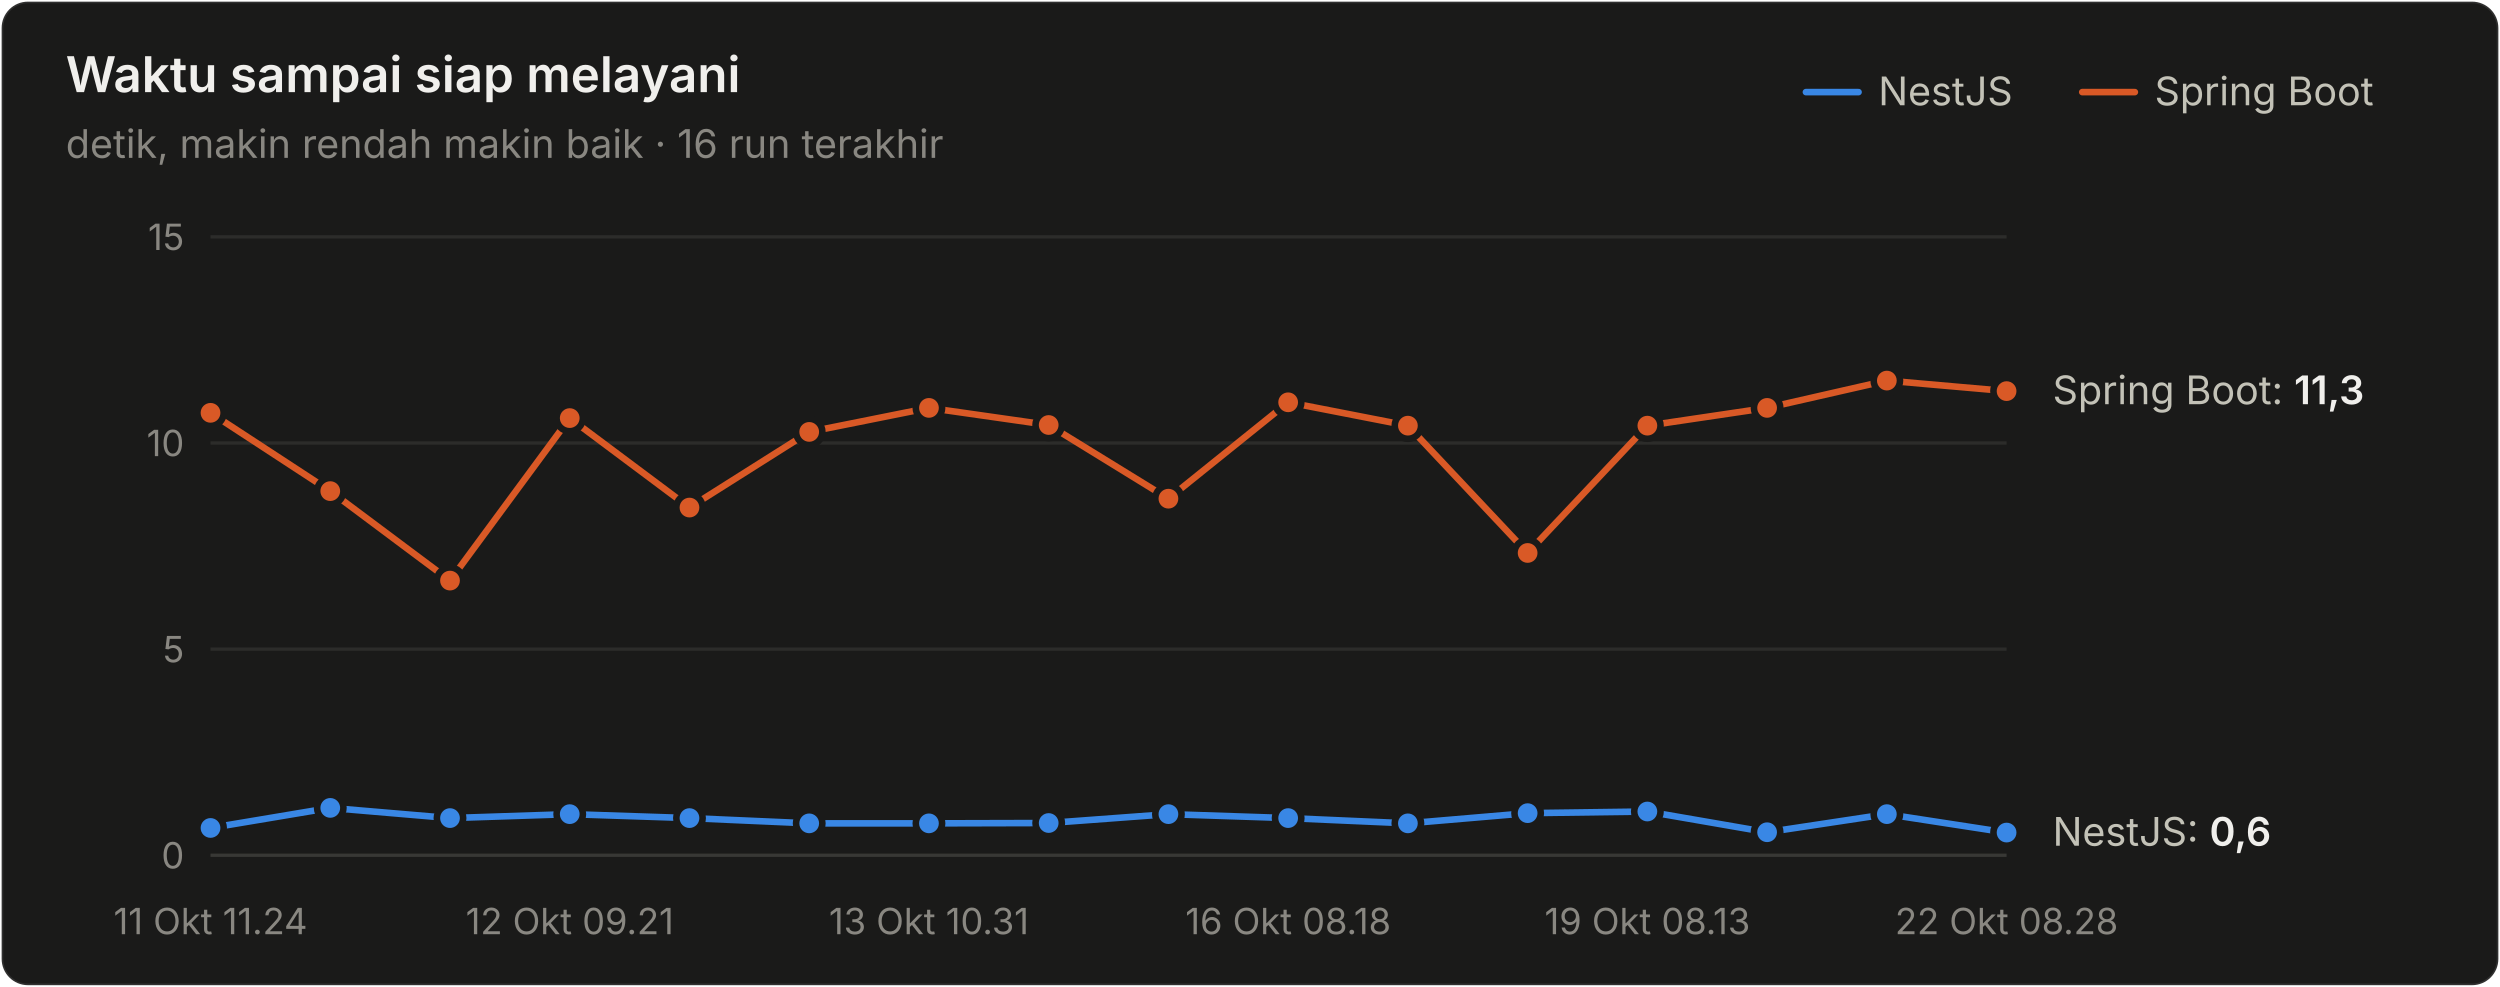
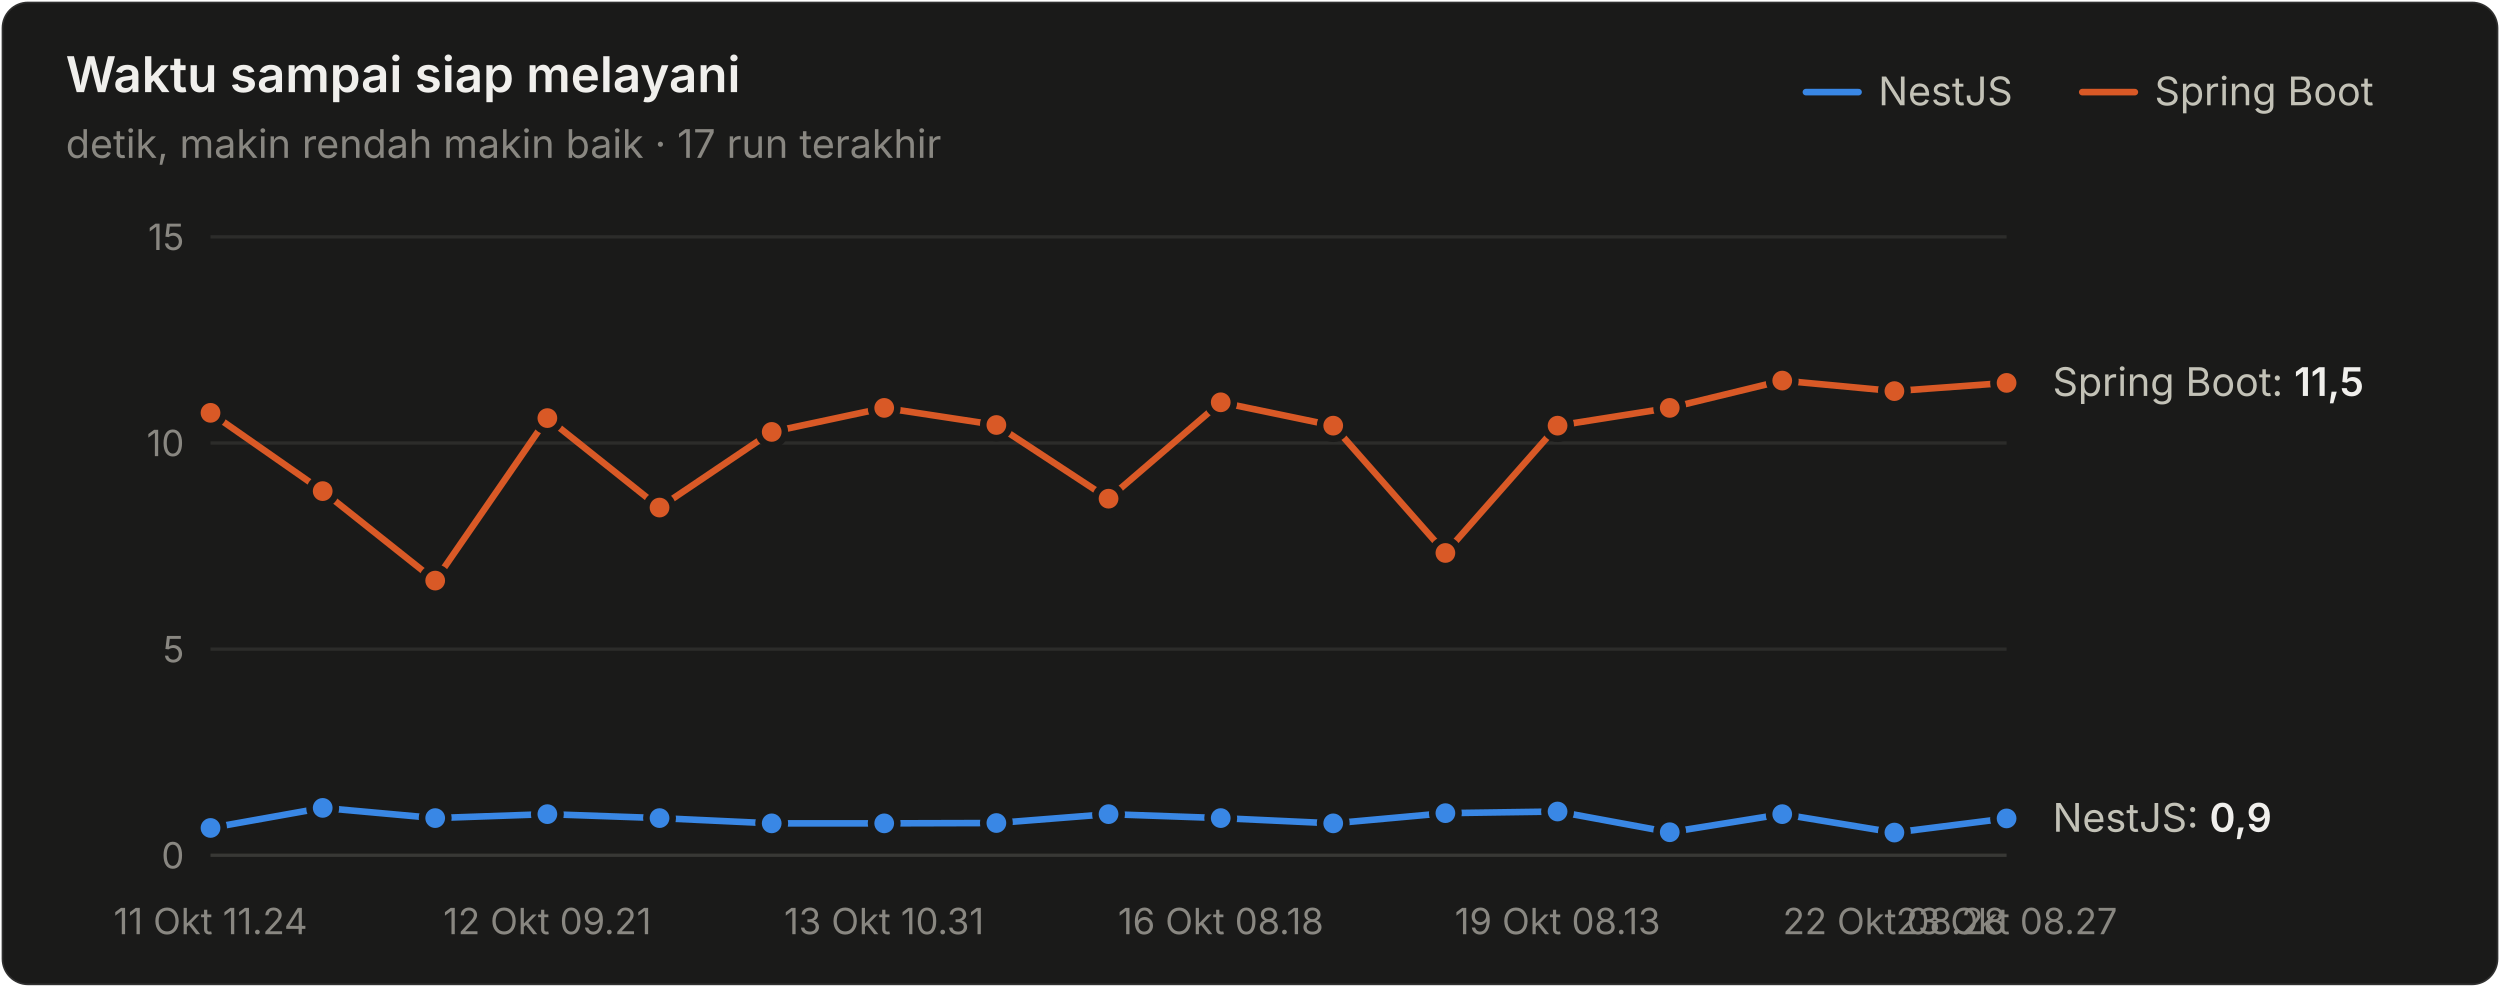
<svg xmlns="http://www.w3.org/2000/svg" width="760" height="300" viewBox="0 0 760 300" role="img" aria-label="Waktu sampai siap melayani">
  <style>text{font-family:system-ui,-apple-system,"Segoe UI",sans-serif}.angka{font-variant-numeric:tabular-nums}</style>
  <rect x="0.5" y="0.5" width="759" height="299" rx="8" fill="#1a1a19" stroke="rgba(255,255,255,0.10)" />
  <text x="20" y="28" font-size="15" font-weight="600" fill="#f0efec">Waktu sampai siap melayani</text>
-   <text x="20" y="48" font-size="12" fill="#898781">detik, makin rendah makin baik · 16 run terakhir</text>
+   <text x="20" y="48" font-size="12" fill="#898781">detik, makin rendah makin baik · 17 run terakhir</text>
  <text x="655" y="32" font-size="12" fill="#c3c2b7">Spring Boot</text>
  <line x1="633" y1="28" x2="649" y2="28" stroke="#d95926" stroke-width="2" stroke-linecap="round" />
  <text x="571" y="32" font-size="12" fill="#c3c2b7">NestJS</text>
  <line x1="549" y1="28" x2="565" y2="28" stroke="#3987e5" stroke-width="2" stroke-linecap="round" />
  <line x1="64" y1="260" x2="610" y2="260" stroke="#383835" stroke-width="1" />
  <text class="angka" x="56" y="264" font-size="11" text-anchor="end" fill="#898781">0</text>
  <line x1="64" y1="197.333" x2="610" y2="197.333" stroke="#2c2c2a" stroke-width="1" />
  <text class="angka" x="56" y="201.333" font-size="11" text-anchor="end" fill="#898781">5</text>
  <line x1="64" y1="134.667" x2="610" y2="134.667" stroke="#2c2c2a" stroke-width="1" />
  <text class="angka" x="56" y="138.667" font-size="11" text-anchor="end" fill="#898781">10</text>
  <line x1="64" y1="72" x2="610" y2="72" stroke="#2c2c2a" stroke-width="1" />
  <text class="angka" x="56" y="76" font-size="11" text-anchor="end" fill="#898781">15</text>
  <text x="64" y="284" font-size="11" text-anchor="middle" fill="#898781">11 Okt 11.24</text>
-   <text x="173.2" y="284" font-size="11" text-anchor="middle" fill="#898781">12 Okt 09.21</text>
-   <text x="282.4" y="284" font-size="11" text-anchor="middle" fill="#898781">13 Okt 10.31</text>
-   <text x="391.6" y="284" font-size="11" text-anchor="middle" fill="#898781">16 Okt 08.18</text>
-   <text x="500.8" y="284" font-size="11" text-anchor="middle" fill="#898781">19 Okt 08.13</text>
-   <text x="610" y="284" font-size="11" text-anchor="middle" fill="#898781">22 Okt 08.28</text>
-   <path d="M64.0,251.7 L100.4,245.6 L136.8,248.7 L173.2,247.5 L209.6,248.7 L246.0,250.3 L282.4,250.3 L318.8,250.2 L355.2,247.5 L391.6,248.7 L428.0,250.3 L464.4,247.2 L500.8,246.7 L537.2,253.0 L573.6,247.5 L610.0,253.1" fill="none" stroke="#3987e5" stroke-width="2" stroke-linejoin="round" stroke-linecap="round" />
+   <text x="166.375" y="284" font-size="11" text-anchor="middle" fill="#898781">12 Okt 09.21</text>
+   <text x="268.75" y="284" font-size="11" text-anchor="middle" fill="#898781">13 Okt 10.31</text>
+   <text x="371.125" y="284" font-size="11" text-anchor="middle" fill="#898781">16 Okt 08.18</text>
+   <text x="473.5" y="284" font-size="11" text-anchor="middle" fill="#898781">19 Okt 08.13</text>
+   <text x="575.875" y="284" font-size="11" text-anchor="middle" fill="#898781">22 Okt 08.28</text>
+   <text x="610" y="284" font-size="11" text-anchor="middle" fill="#898781">23 Okt 08.27</text>
+   <path d="M64.0,251.7 L98.1,245.6 L132.3,248.7 L166.4,247.5 L200.5,248.7 L234.6,250.3 L268.8,250.3 L302.9,250.2 L337.0,247.5 L371.1,248.7 L405.3,250.3 L439.4,247.2 L473.5,246.7 L507.6,253.0 L541.8,247.5 L575.9,253.1 L610.0,248.8" fill="none" stroke="#3987e5" stroke-width="2" stroke-linejoin="round" stroke-linecap="round" />
  <circle cx="64.0" cy="251.7" r="4" fill="#3987e5" stroke="#1a1a19" stroke-width="2" />
-   <circle cx="100.4" cy="245.6" r="4" fill="#3987e5" stroke="#1a1a19" stroke-width="2" />
-   <circle cx="136.8" cy="248.7" r="4" fill="#3987e5" stroke="#1a1a19" stroke-width="2" />
-   <circle cx="173.2" cy="247.5" r="4" fill="#3987e5" stroke="#1a1a19" stroke-width="2" />
-   <circle cx="209.6" cy="248.7" r="4" fill="#3987e5" stroke="#1a1a19" stroke-width="2" />
-   <circle cx="246.0" cy="250.3" r="4" fill="#3987e5" stroke="#1a1a19" stroke-width="2" />
-   <circle cx="282.4" cy="250.3" r="4" fill="#3987e5" stroke="#1a1a19" stroke-width="2" />
-   <circle cx="318.8" cy="250.2" r="4" fill="#3987e5" stroke="#1a1a19" stroke-width="2" />
-   <circle cx="355.2" cy="247.5" r="4" fill="#3987e5" stroke="#1a1a19" stroke-width="2" />
-   <circle cx="391.6" cy="248.7" r="4" fill="#3987e5" stroke="#1a1a19" stroke-width="2" />
-   <circle cx="428.0" cy="250.3" r="4" fill="#3987e5" stroke="#1a1a19" stroke-width="2" />
-   <circle cx="464.4" cy="247.2" r="4" fill="#3987e5" stroke="#1a1a19" stroke-width="2" />
-   <circle cx="500.8" cy="246.7" r="4" fill="#3987e5" stroke="#1a1a19" stroke-width="2" />
-   <circle cx="537.2" cy="253.0" r="4" fill="#3987e5" stroke="#1a1a19" stroke-width="2" />
-   <circle cx="573.6" cy="247.5" r="4" fill="#3987e5" stroke="#1a1a19" stroke-width="2" />
-   <circle cx="610.0" cy="253.1" r="4" fill="#3987e5" stroke="#1a1a19" stroke-width="2" />
-   <path d="M64.0,125.5 L100.4,149.3 L136.8,176.5 L173.2,127.1 L209.6,154.3 L246.0,131.3 L282.4,124.0 L318.8,129.2 L355.2,151.6 L391.6,122.3 L428.0,129.4 L464.4,168.1 L500.8,129.4 L537.2,124.0 L573.6,115.7 L610.0,118.9" fill="none" stroke="#d95926" stroke-width="2" stroke-linejoin="round" stroke-linecap="round" />
+   <circle cx="98.1" cy="245.6" r="4" fill="#3987e5" stroke="#1a1a19" stroke-width="2" />
+   <circle cx="132.3" cy="248.7" r="4" fill="#3987e5" stroke="#1a1a19" stroke-width="2" />
+   <circle cx="166.4" cy="247.5" r="4" fill="#3987e5" stroke="#1a1a19" stroke-width="2" />
+   <circle cx="200.5" cy="248.7" r="4" fill="#3987e5" stroke="#1a1a19" stroke-width="2" />
+   <circle cx="234.6" cy="250.3" r="4" fill="#3987e5" stroke="#1a1a19" stroke-width="2" />
+   <circle cx="268.8" cy="250.3" r="4" fill="#3987e5" stroke="#1a1a19" stroke-width="2" />
+   <circle cx="302.9" cy="250.2" r="4" fill="#3987e5" stroke="#1a1a19" stroke-width="2" />
+   <circle cx="337.0" cy="247.5" r="4" fill="#3987e5" stroke="#1a1a19" stroke-width="2" />
+   <circle cx="371.1" cy="248.7" r="4" fill="#3987e5" stroke="#1a1a19" stroke-width="2" />
+   <circle cx="405.3" cy="250.3" r="4" fill="#3987e5" stroke="#1a1a19" stroke-width="2" />
+   <circle cx="439.4" cy="247.2" r="4" fill="#3987e5" stroke="#1a1a19" stroke-width="2" />
+   <circle cx="473.5" cy="246.7" r="4" fill="#3987e5" stroke="#1a1a19" stroke-width="2" />
+   <circle cx="507.6" cy="253.0" r="4" fill="#3987e5" stroke="#1a1a19" stroke-width="2" />
+   <circle cx="541.8" cy="247.5" r="4" fill="#3987e5" stroke="#1a1a19" stroke-width="2" />
+   <circle cx="575.9" cy="253.1" r="4" fill="#3987e5" stroke="#1a1a19" stroke-width="2" />
+   <circle cx="610.0" cy="248.8" r="4" fill="#3987e5" stroke="#1a1a19" stroke-width="2" />
+   <path d="M64.0,125.5 L98.1,149.3 L132.3,176.5 L166.4,127.1 L200.5,154.3 L234.6,131.3 L268.8,124.0 L302.9,129.2 L337.0,151.6 L371.1,122.3 L405.3,129.4 L439.4,168.1 L473.5,129.4 L507.6,124.0 L541.8,115.7 L575.9,118.9 L610.0,116.4" fill="none" stroke="#d95926" stroke-width="2" stroke-linejoin="round" stroke-linecap="round" />
  <circle cx="64.0" cy="125.5" r="4" fill="#d95926" stroke="#1a1a19" stroke-width="2" />
-   <circle cx="100.4" cy="149.3" r="4" fill="#d95926" stroke="#1a1a19" stroke-width="2" />
-   <circle cx="136.8" cy="176.5" r="4" fill="#d95926" stroke="#1a1a19" stroke-width="2" />
-   <circle cx="173.2" cy="127.1" r="4" fill="#d95926" stroke="#1a1a19" stroke-width="2" />
-   <circle cx="209.6" cy="154.3" r="4" fill="#d95926" stroke="#1a1a19" stroke-width="2" />
-   <circle cx="246.0" cy="131.3" r="4" fill="#d95926" stroke="#1a1a19" stroke-width="2" />
-   <circle cx="282.4" cy="124.0" r="4" fill="#d95926" stroke="#1a1a19" stroke-width="2" />
-   <circle cx="318.8" cy="129.2" r="4" fill="#d95926" stroke="#1a1a19" stroke-width="2" />
-   <circle cx="355.2" cy="151.6" r="4" fill="#d95926" stroke="#1a1a19" stroke-width="2" />
-   <circle cx="391.6" cy="122.3" r="4" fill="#d95926" stroke="#1a1a19" stroke-width="2" />
-   <circle cx="428.0" cy="129.4" r="4" fill="#d95926" stroke="#1a1a19" stroke-width="2" />
-   <circle cx="464.4" cy="168.1" r="4" fill="#d95926" stroke="#1a1a19" stroke-width="2" />
-   <circle cx="500.8" cy="129.4" r="4" fill="#d95926" stroke="#1a1a19" stroke-width="2" />
-   <circle cx="537.2" cy="124.0" r="4" fill="#d95926" stroke="#1a1a19" stroke-width="2" />
-   <circle cx="573.6" cy="115.7" r="4" fill="#d95926" stroke="#1a1a19" stroke-width="2" />
-   <circle cx="610.0" cy="118.9" r="4" fill="#d95926" stroke="#1a1a19" stroke-width="2" />
-   <text class="angka" x="624" y="122.875" font-size="12" fill="#c3c2b7">Spring Boot: <tspan fill="#f0efec" font-weight="600">11,3</tspan>
+   <circle cx="98.1" cy="149.3" r="4" fill="#d95926" stroke="#1a1a19" stroke-width="2" />
+   <circle cx="132.3" cy="176.5" r="4" fill="#d95926" stroke="#1a1a19" stroke-width="2" />
+   <circle cx="166.4" cy="127.1" r="4" fill="#d95926" stroke="#1a1a19" stroke-width="2" />
+   <circle cx="200.5" cy="154.3" r="4" fill="#d95926" stroke="#1a1a19" stroke-width="2" />
+   <circle cx="234.6" cy="131.3" r="4" fill="#d95926" stroke="#1a1a19" stroke-width="2" />
+   <circle cx="268.8" cy="124.0" r="4" fill="#d95926" stroke="#1a1a19" stroke-width="2" />
+   <circle cx="302.9" cy="129.2" r="4" fill="#d95926" stroke="#1a1a19" stroke-width="2" />
+   <circle cx="337.0" cy="151.6" r="4" fill="#d95926" stroke="#1a1a19" stroke-width="2" />
+   <circle cx="371.1" cy="122.3" r="4" fill="#d95926" stroke="#1a1a19" stroke-width="2" />
+   <circle cx="405.3" cy="129.4" r="4" fill="#d95926" stroke="#1a1a19" stroke-width="2" />
+   <circle cx="439.4" cy="168.1" r="4" fill="#d95926" stroke="#1a1a19" stroke-width="2" />
+   <circle cx="473.5" cy="129.4" r="4" fill="#d95926" stroke="#1a1a19" stroke-width="2" />
+   <circle cx="507.6" cy="124.0" r="4" fill="#d95926" stroke="#1a1a19" stroke-width="2" />
+   <circle cx="541.8" cy="115.7" r="4" fill="#d95926" stroke="#1a1a19" stroke-width="2" />
+   <circle cx="575.9" cy="118.9" r="4" fill="#d95926" stroke="#1a1a19" stroke-width="2" />
+   <circle cx="610.0" cy="116.4" r="4" fill="#d95926" stroke="#1a1a19" stroke-width="2" />
+   <text class="angka" x="624" y="120.368" font-size="12" fill="#c3c2b7">Spring Boot: <tspan fill="#f0efec" font-weight="600">11,5</tspan>
  </text>
-   <text class="angka" x="624" y="257.107" font-size="12" fill="#c3c2b7">NestJS: <tspan fill="#f0efec" font-weight="600">0,6</tspan>
+   <text class="angka" x="624" y="252.845" font-size="12" fill="#c3c2b7">NestJS: <tspan fill="#f0efec" font-weight="600">0,9</tspan>
  </text>
</svg>
